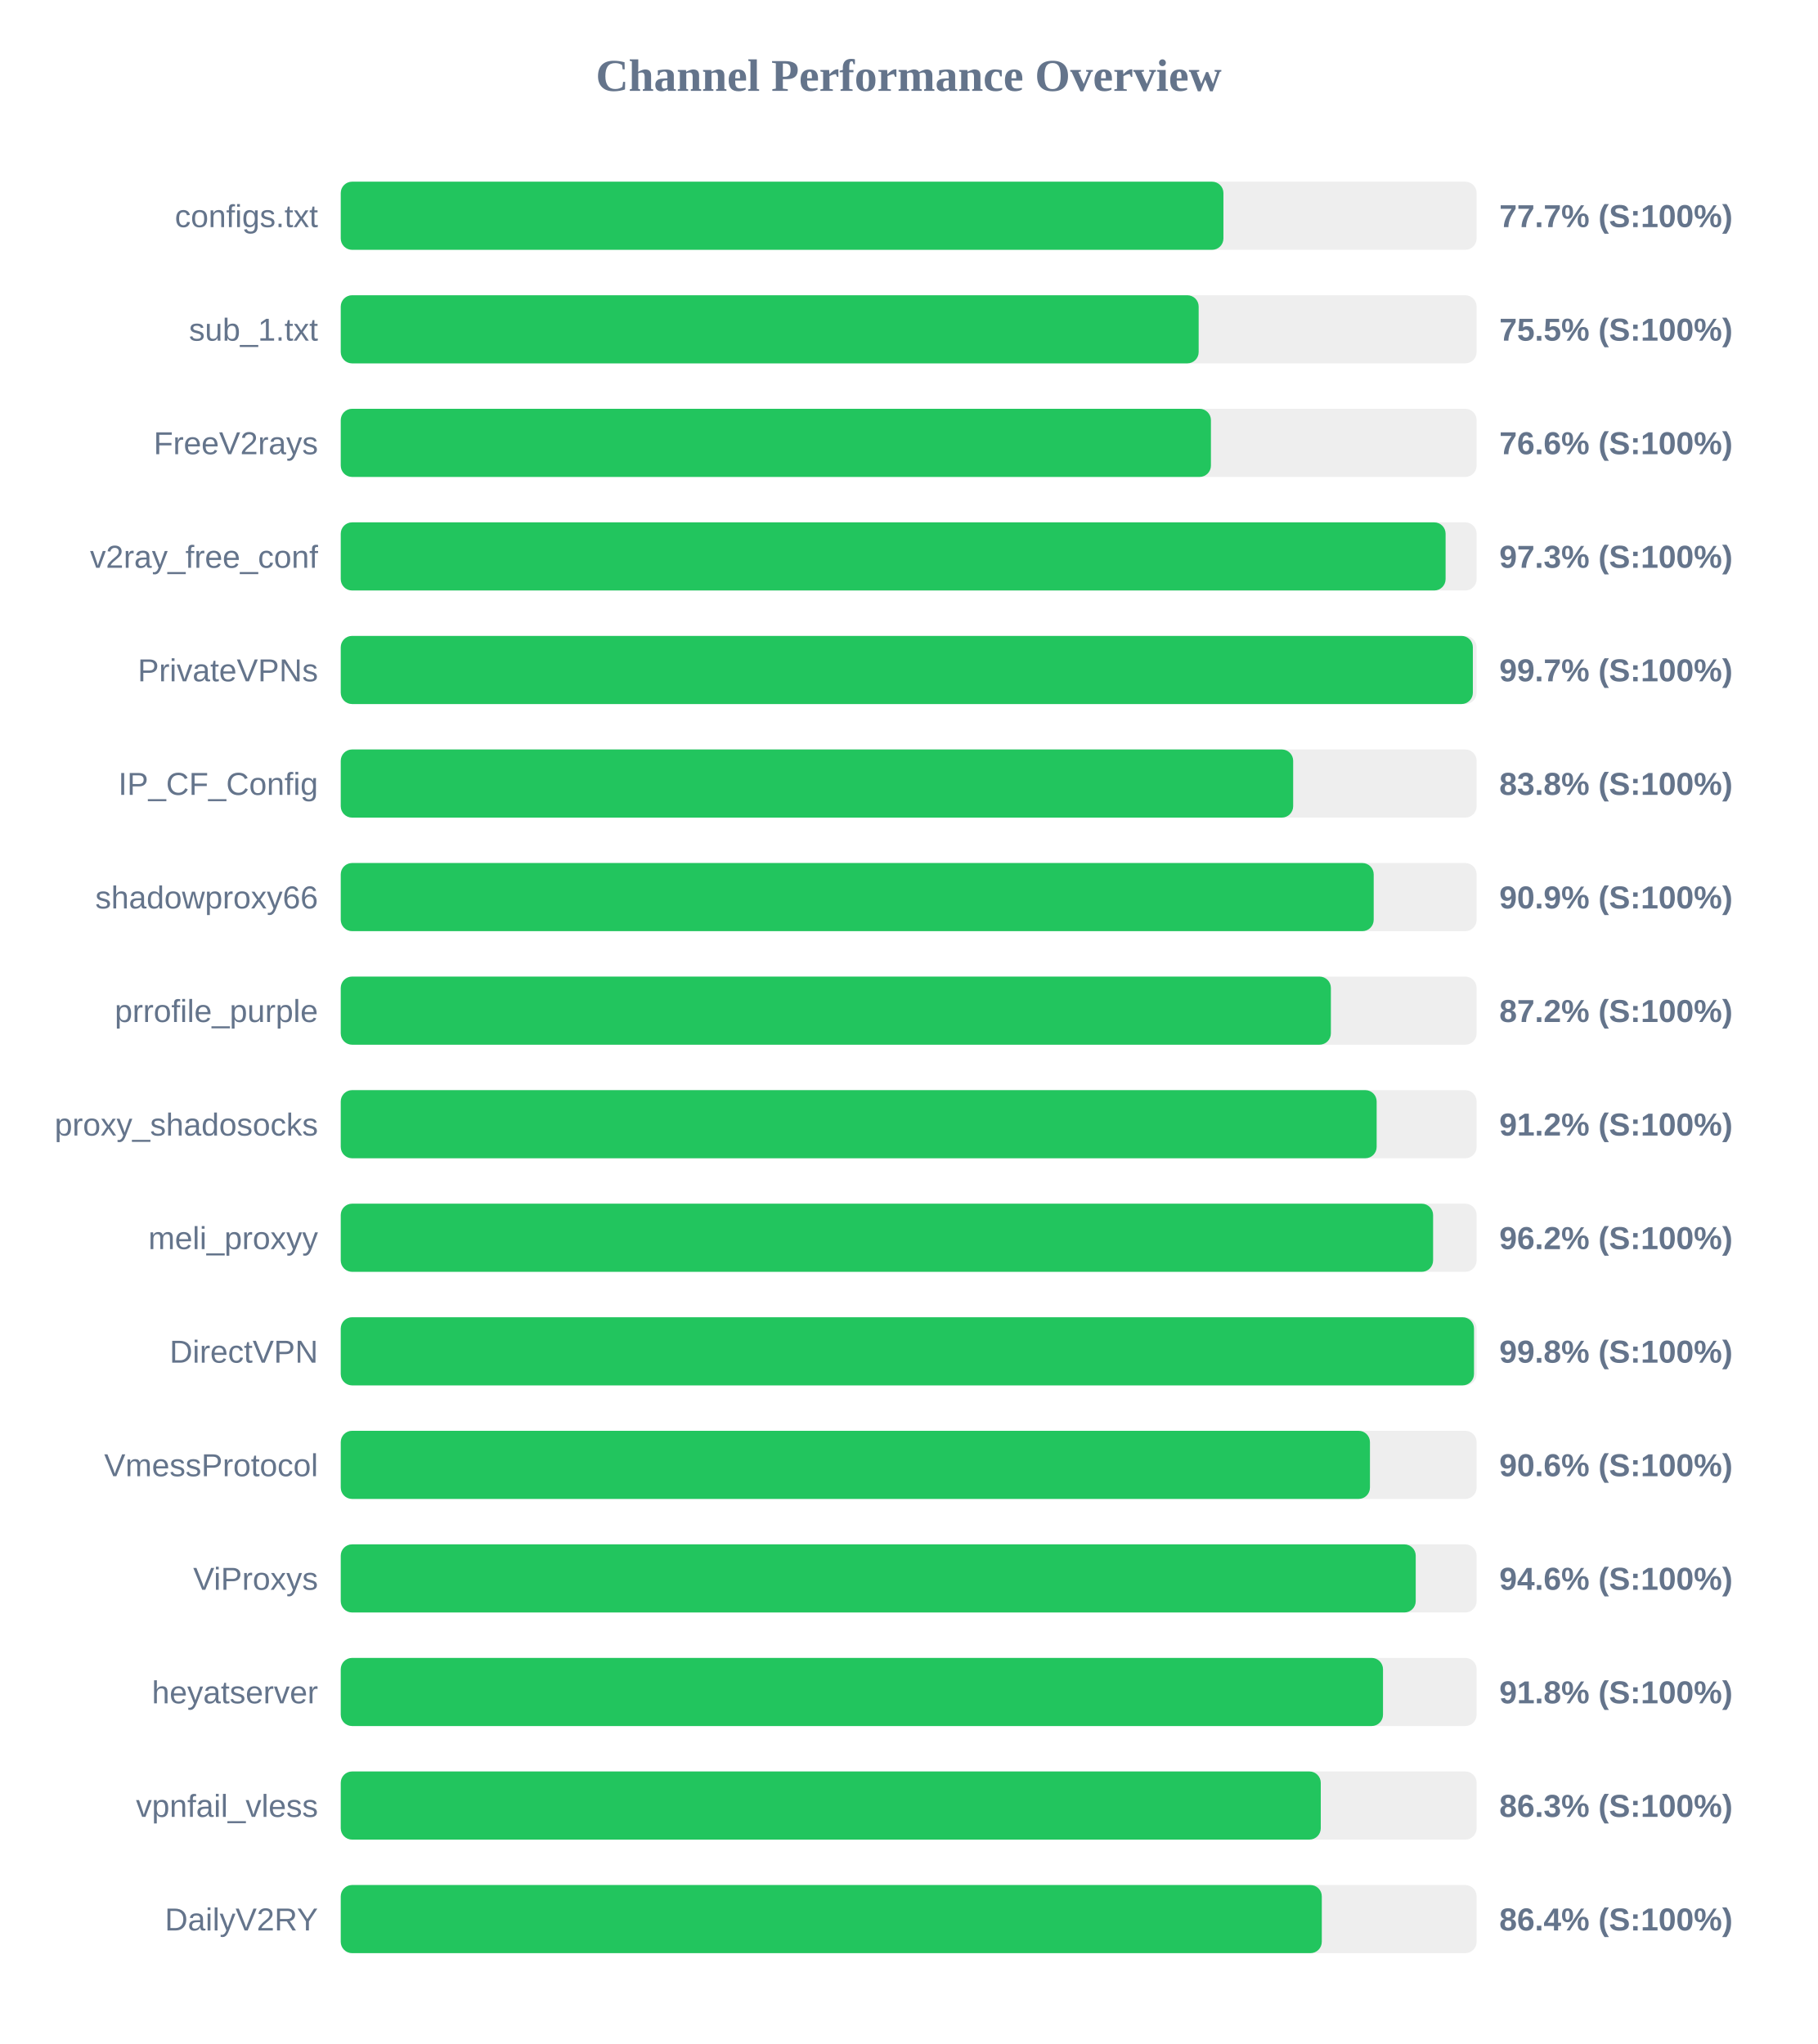
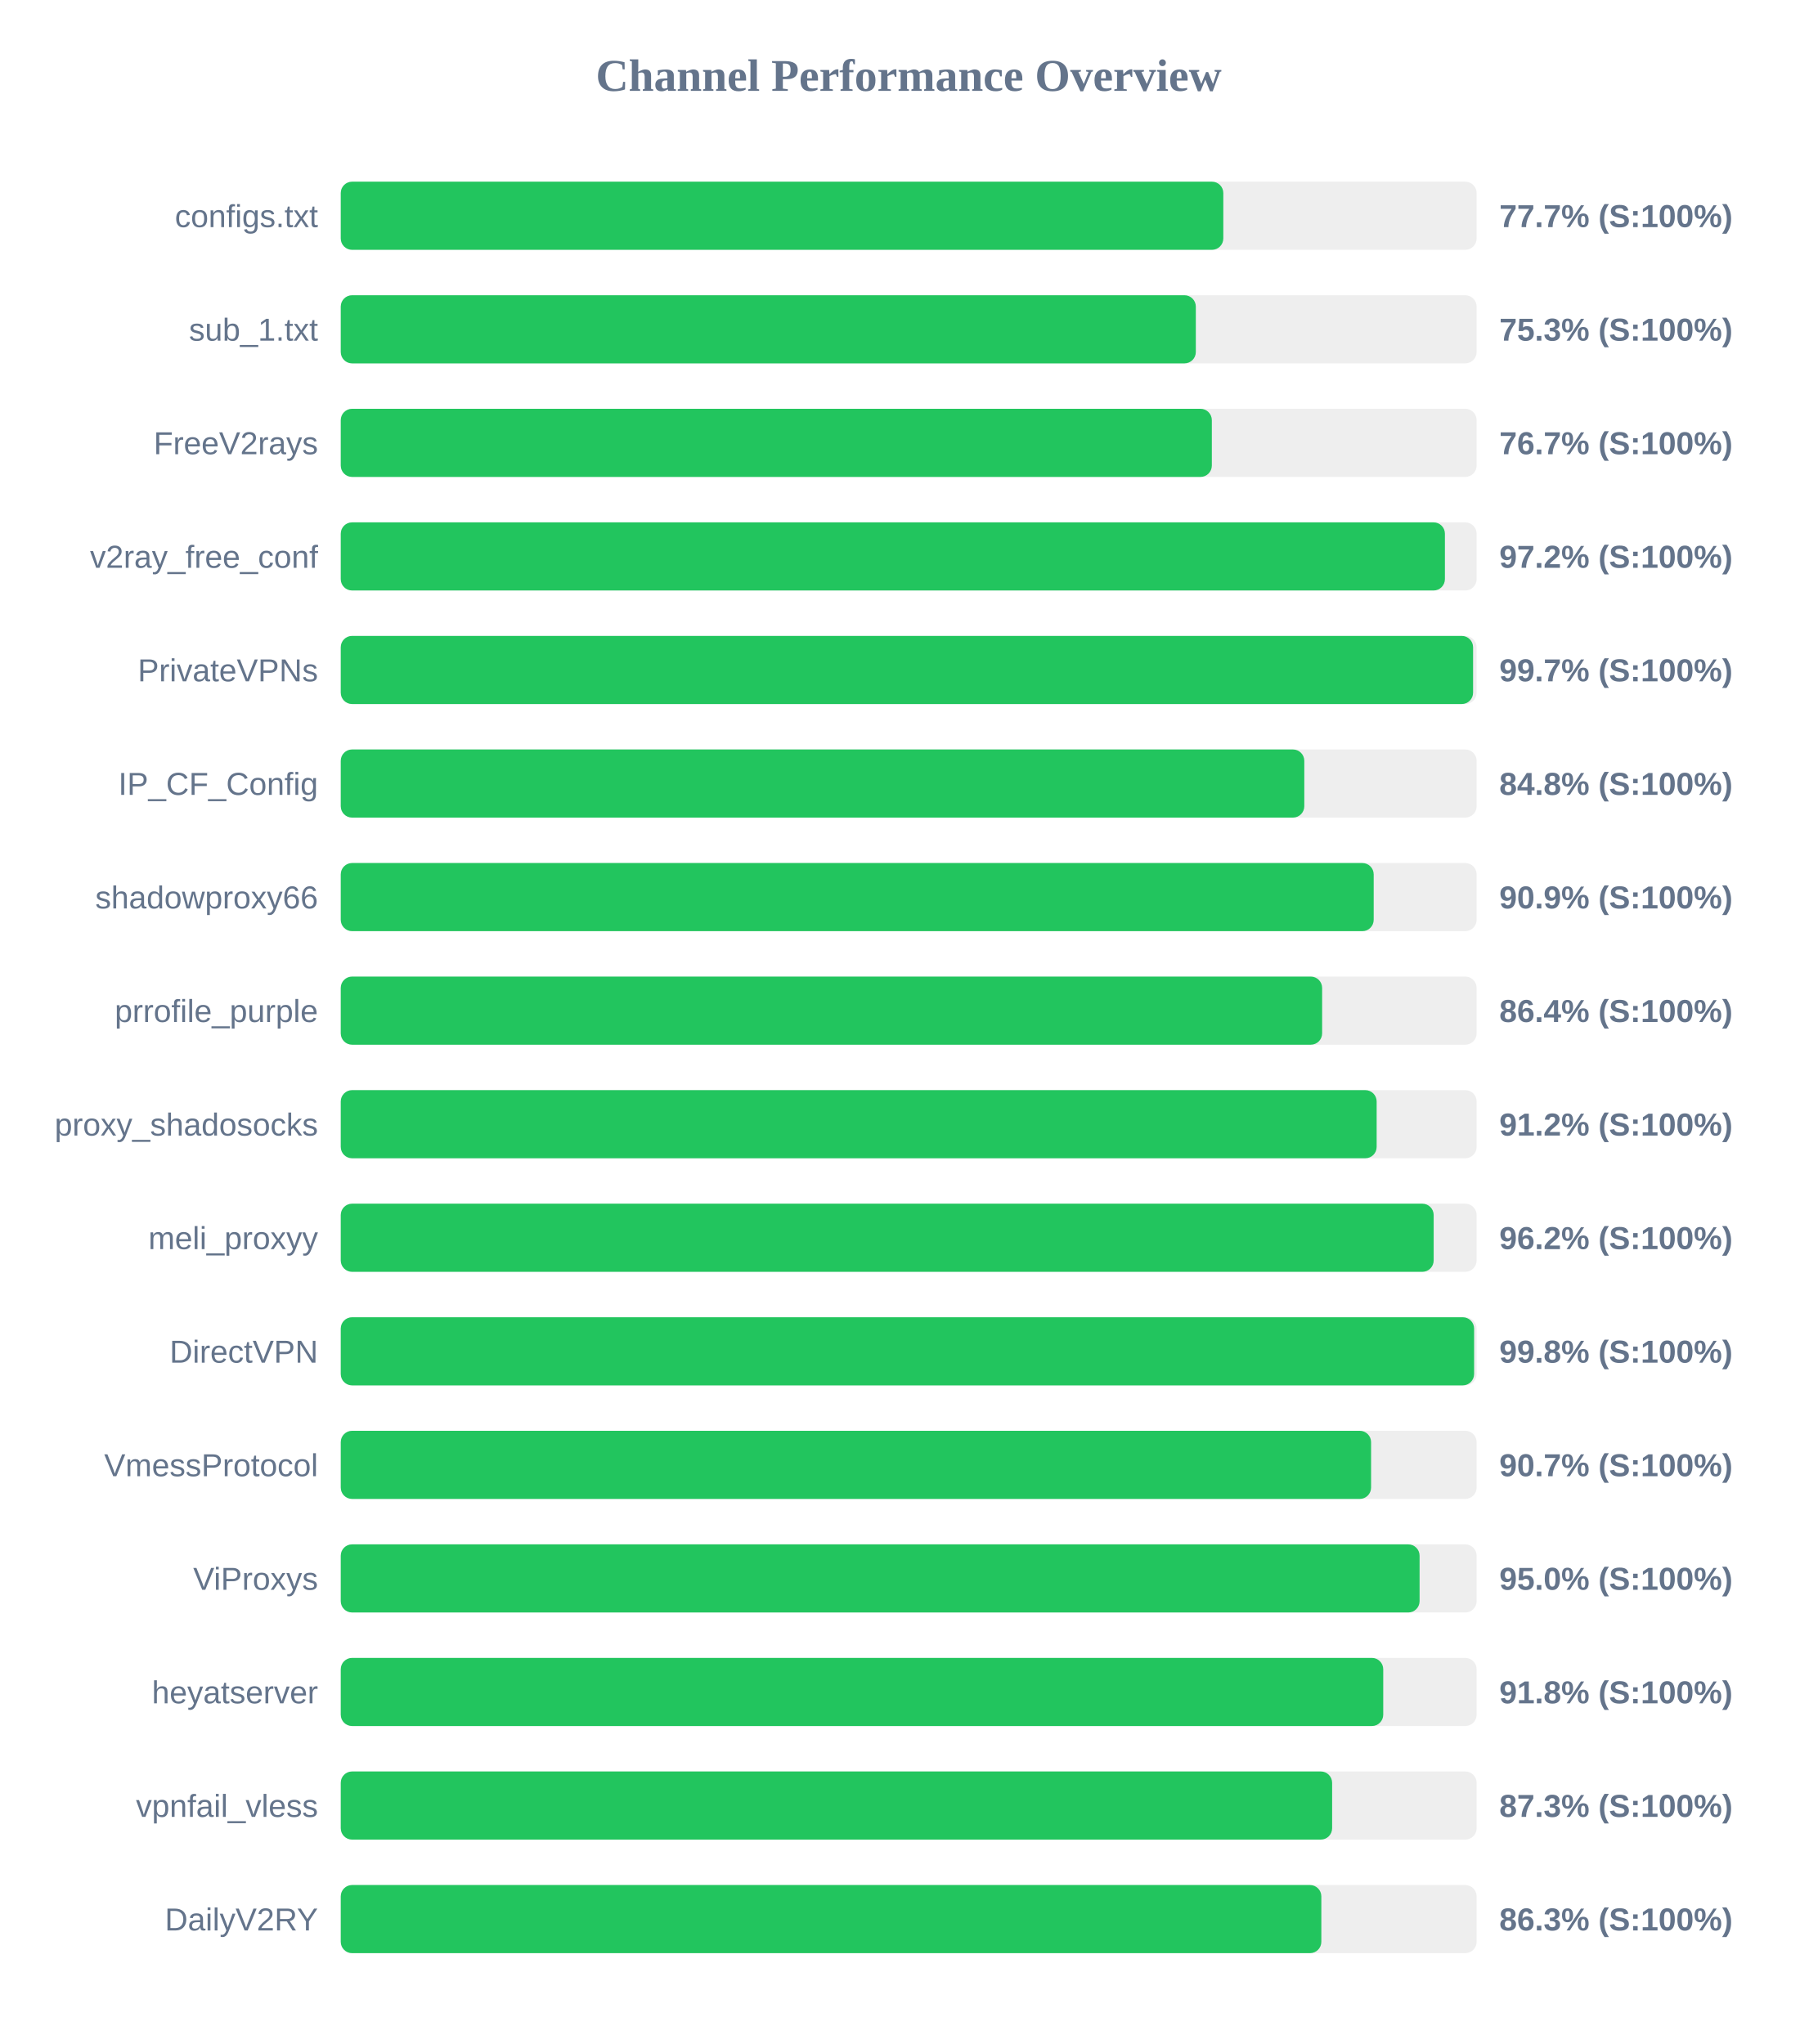
<svg xmlns="http://www.w3.org/2000/svg" width="800" height="900" version="1.1">
  <style>
        .row { font: 14px Arial; fill: #64748b; }
        .score { font: bold 14px Arial; fill: #64748b; }
    </style>
  <text x="400" y="40" text-anchor="middle" font-size="20px" font-weight="bold" fill="#64748b">Channel Performance Overview</text>
  <rect x="150" y="80" width="500" height="30" fill="#eee" rx="5" />
-   <rect x="150" y="80" width="388.55" height="30" fill="#22c55e" rx="5" />
+   <rect x="150" y="80" width="388.5" height="30" fill="#22c55e" rx="5" />
  <text x="140" y="100" text-anchor="end" class="row">configs.txt</text>
  <text x="660" y="100" text-anchor="start" class="score">77.7% (S:100%)</text>
  <rect x="150" y="130" width="500" height="30" fill="#eee" rx="5" />
-   <rect x="150" y="130" width="377.65" height="30" fill="#22c55e" rx="5" />
+   <rect x="150" y="130" width="376.4" height="30" fill="#22c55e" rx="5" />
  <text x="140" y="150" text-anchor="end" class="row">sub_1.txt</text>
-   <text x="660" y="150" text-anchor="start" class="score">75.5% (S:100%)</text>
+   <text x="660" y="150" text-anchor="start" class="score">75.3% (S:100%)</text>
  <rect x="150" y="180" width="500" height="30" fill="#eee" rx="5" />
-   <rect x="150" y="180" width="383.05" height="30" fill="#22c55e" rx="5" />
+   <rect x="150" y="180" width="383.45" height="30" fill="#22c55e" rx="5" />
  <text x="140" y="200" text-anchor="end" class="row">FreeV2rays</text>
-   <text x="660" y="200" text-anchor="start" class="score">76.6% (S:100%)</text>
+   <text x="660" y="200" text-anchor="start" class="score">76.7% (S:100%)</text>
  <rect x="150" y="230" width="500" height="30" fill="#eee" rx="5" />
-   <rect x="150" y="230" width="486.35" height="30" fill="#22c55e" rx="5" />
+   <rect x="150" y="230" width="486.05" height="30" fill="#22c55e" rx="5" />
  <text x="140" y="250" text-anchor="end" class="row">v2ray_free_conf</text>
-   <text x="660" y="250" text-anchor="start" class="score">97.3% (S:100%)</text>
+   <text x="660" y="250" text-anchor="start" class="score">97.2% (S:100%)</text>
  <rect x="150" y="280" width="500" height="30" fill="#eee" rx="5" />
-   <rect x="150" y="280" width="498.35" height="30" fill="#22c55e" rx="5" />
+   <rect x="150" y="280" width="498.45" height="30" fill="#22c55e" rx="5" />
  <text x="140" y="300" text-anchor="end" class="row">PrivateVPNs</text>
  <text x="660" y="300" text-anchor="start" class="score">99.7% (S:100%)</text>
  <rect x="150" y="330" width="500" height="30" fill="#eee" rx="5" />
-   <rect x="150" y="330" width="419.25" height="30" fill="#22c55e" rx="5" />
+   <rect x="150" y="330" width="424.15" height="30" fill="#22c55e" rx="5" />
  <text x="140" y="350" text-anchor="end" class="row">IP_CF_Config</text>
-   <text x="660" y="350" text-anchor="start" class="score">83.8% (S:100%)</text>
+   <text x="660" y="350" text-anchor="start" class="score">84.8% (S:100%)</text>
  <rect x="150" y="380" width="500" height="30" fill="#eee" rx="5" />
  <rect x="150" y="380" width="454.7" height="30" fill="#22c55e" rx="5" />
  <text x="140" y="400" text-anchor="end" class="row">shadowproxy66</text>
  <text x="660" y="400" text-anchor="start" class="score">90.9% (S:100%)</text>
  <rect x="150" y="430" width="500" height="30" fill="#eee" rx="5" />
-   <rect x="150" y="430" width="435.85" height="30" fill="#22c55e" rx="5" />
+   <rect x="150" y="430" width="432.0" height="30" fill="#22c55e" rx="5" />
  <text x="140" y="450" text-anchor="end" class="row">prrofile_purple</text>
-   <text x="660" y="450" text-anchor="start" class="score">87.2% (S:100%)</text>
+   <text x="660" y="450" text-anchor="start" class="score">86.4% (S:100%)</text>
  <rect x="150" y="480" width="500" height="30" fill="#eee" rx="5" />
  <rect x="150" y="480" width="456.0" height="30" fill="#22c55e" rx="5" />
  <text x="140" y="500" text-anchor="end" class="row">proxy_shadosocks</text>
  <text x="660" y="500" text-anchor="start" class="score">91.2% (S:100%)</text>
  <rect x="150" y="530" width="500" height="30" fill="#eee" rx="5" />
-   <rect x="150" y="530" width="480.85" height="30" fill="#22c55e" rx="5" />
+   <rect x="150" y="530" width="481.1" height="30" fill="#22c55e" rx="5" />
  <text x="140" y="550" text-anchor="end" class="row">meli_proxyy</text>
  <text x="660" y="550" text-anchor="start" class="score">96.2% (S:100%)</text>
  <rect x="150" y="580" width="500" height="30" fill="#eee" rx="5" />
-   <rect x="150" y="580" width="498.85" height="30" fill="#22c55e" rx="5" />
+   <rect x="150" y="580" width="498.9" height="30" fill="#22c55e" rx="5" />
  <text x="140" y="600" text-anchor="end" class="row">DirectVPN</text>
  <text x="660" y="600" text-anchor="start" class="score">99.8% (S:100%)</text>
  <rect x="150" y="630" width="500" height="30" fill="#eee" rx="5" />
-   <rect x="150" y="630" width="453.05" height="30" fill="#22c55e" rx="5" />
+   <rect x="150" y="630" width="453.55" height="30" fill="#22c55e" rx="5" />
  <text x="140" y="650" text-anchor="end" class="row">VmessProtocol</text>
-   <text x="660" y="650" text-anchor="start" class="score">90.6% (S:100%)</text>
+   <text x="660" y="650" text-anchor="start" class="score">90.7% (S:100%)</text>
  <rect x="150" y="680" width="500" height="30" fill="#eee" rx="5" />
-   <rect x="150" y="680" width="473.2" height="30" fill="#22c55e" rx="5" />
+   <rect x="150" y="680" width="474.9" height="30" fill="#22c55e" rx="5" />
  <text x="140" y="700" text-anchor="end" class="row">ViProxys</text>
-   <text x="660" y="700" text-anchor="start" class="score">94.6% (S:100%)</text>
+   <text x="660" y="700" text-anchor="start" class="score">95.0% (S:100%)</text>
  <rect x="150" y="730" width="500" height="30" fill="#eee" rx="5" />
-   <rect x="150" y="730" width="458.8" height="30" fill="#22c55e" rx="5" />
+   <rect x="150" y="730" width="458.9" height="30" fill="#22c55e" rx="5" />
  <text x="140" y="750" text-anchor="end" class="row">heyatserver</text>
  <text x="660" y="750" text-anchor="start" class="score">91.8% (S:100%)</text>
  <rect x="150" y="780" width="500" height="30" fill="#eee" rx="5" />
-   <rect x="150" y="780" width="431.4" height="30" fill="#22c55e" rx="5" />
+   <rect x="150" y="780" width="436.4" height="30" fill="#22c55e" rx="5" />
  <text x="140" y="800" text-anchor="end" class="row">vpnfail_vless</text>
-   <text x="660" y="800" text-anchor="start" class="score">86.3% (S:100%)</text>
+   <text x="660" y="800" text-anchor="start" class="score">87.3% (S:100%)</text>
  <rect x="150" y="830" width="500" height="30" fill="#eee" rx="5" />
-   <rect x="150" y="830" width="431.85" height="30" fill="#22c55e" rx="5" />
+   <rect x="150" y="830" width="431.65" height="30" fill="#22c55e" rx="5" />
  <text x="140" y="850" text-anchor="end" class="row">DailyV2RY</text>
-   <text x="660" y="850" text-anchor="start" class="score">86.4% (S:100%)</text>
+   <text x="660" y="850" text-anchor="start" class="score">86.3% (S:100%)</text>
</svg>
